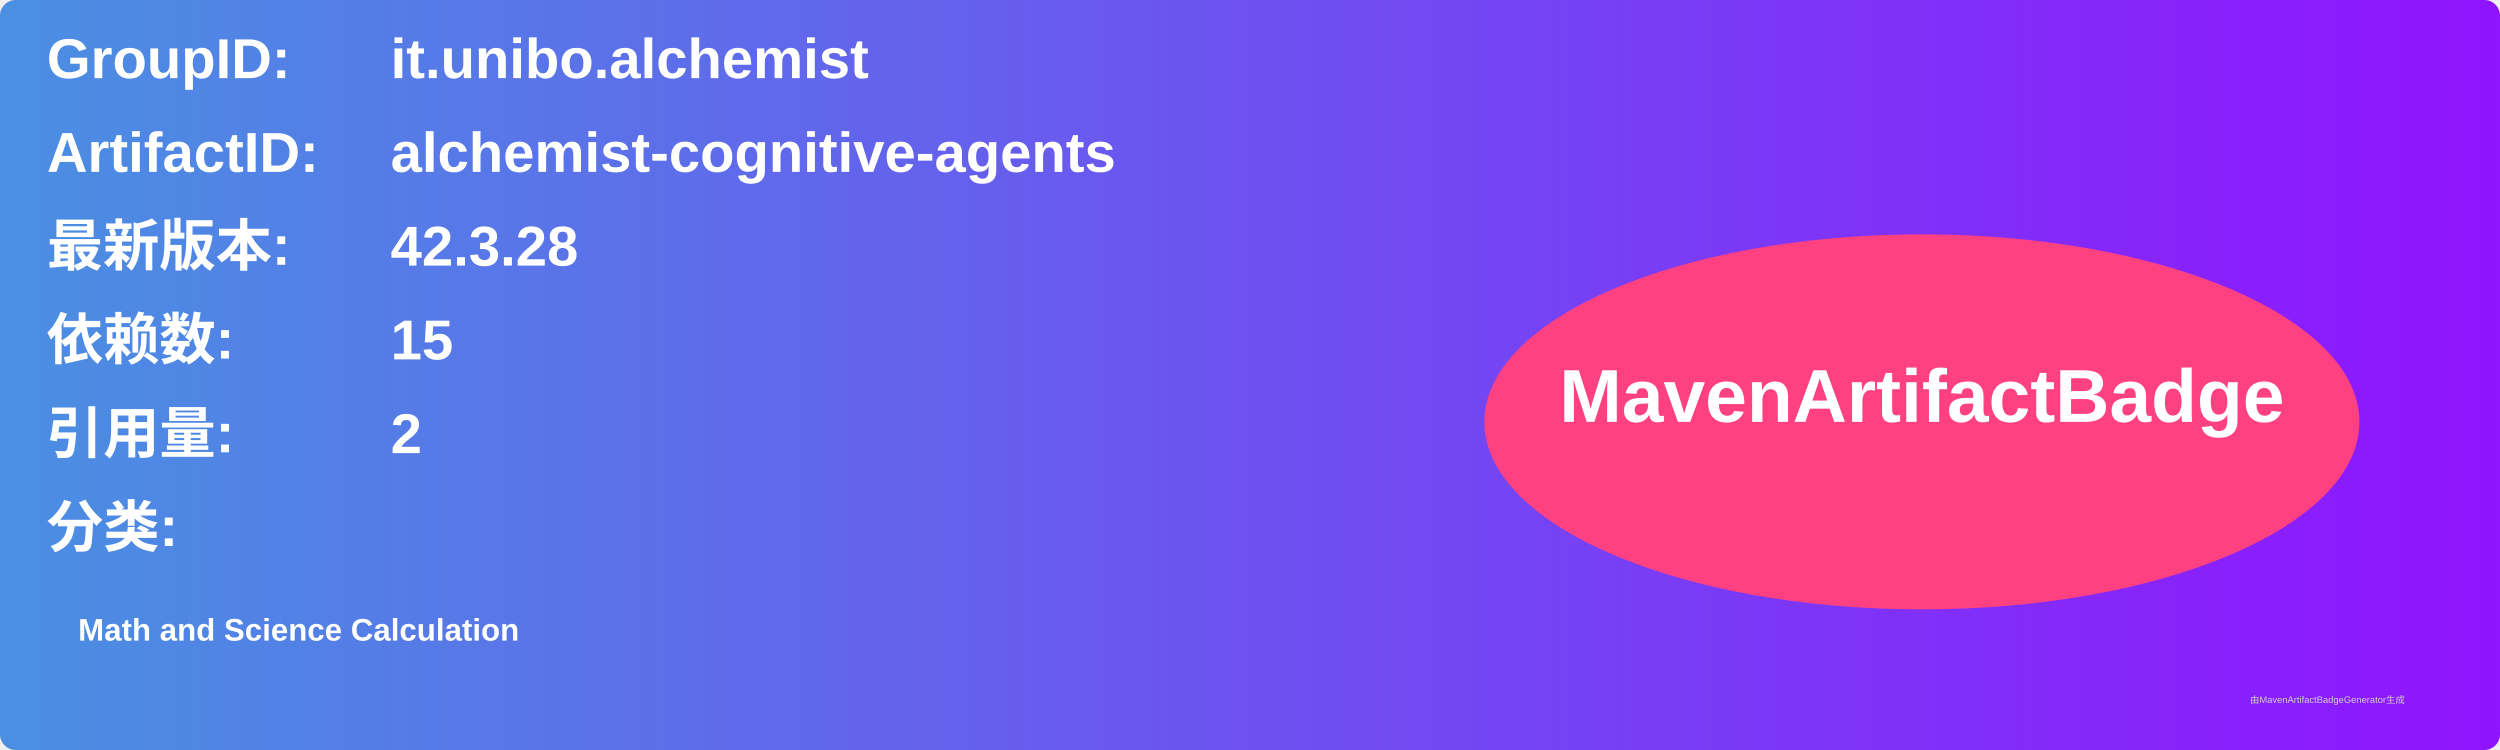
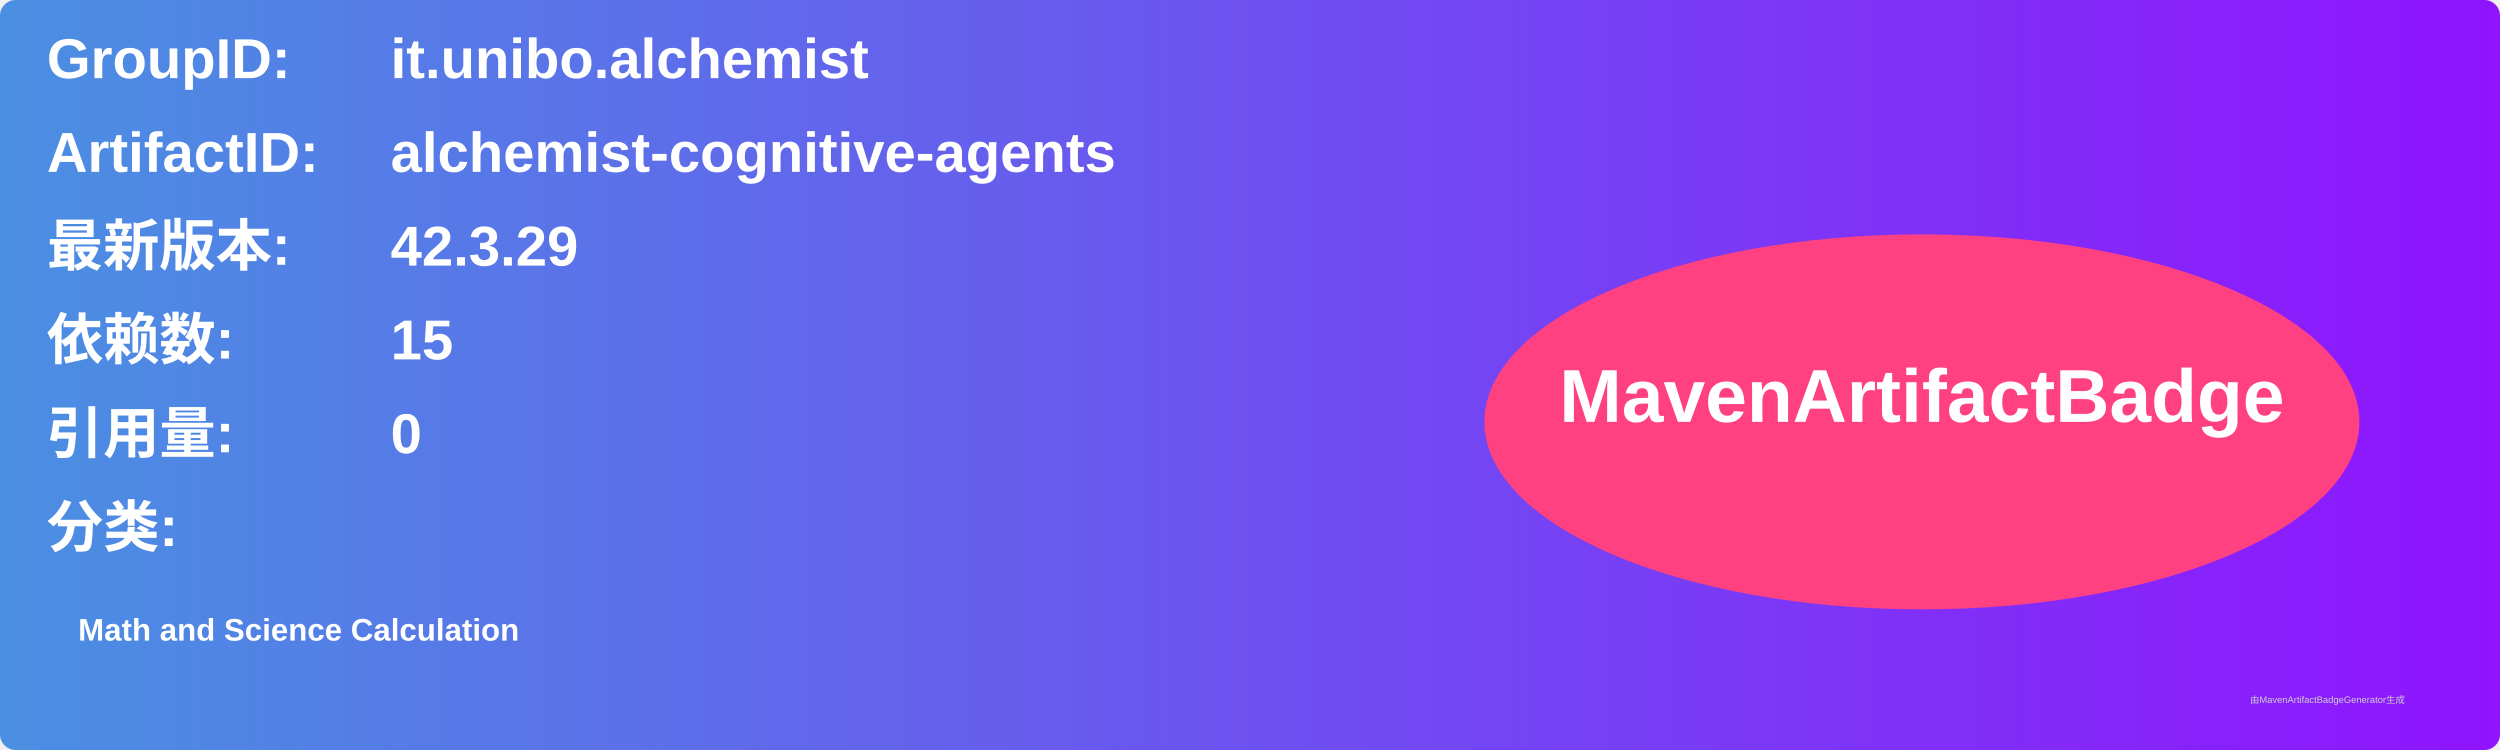
<svg xmlns="http://www.w3.org/2000/svg" width="800" height="240" viewBox="0 0 800 240">
  <linearGradient id="grad" x1="0%" y1="0%" x2="100%" y2="0%">
    <stop offset="0%" stop-color="#4a90e2" />
    <stop offset="100%" stop-color="#9013fe" />
  </linearGradient>
  <rect width="100%" height="100%" rx="5" ry="5" fill="url(#grad)" />
  <g transform="translate(15, 15)">
    <text x="0" y="10" font-family="Arial" font-size="18" fill="white" font-weight="bold" width="260">GroupID:</text>
    <text x="110" y="10" font-family="Arial" font-size="18" fill="white" font-weight="bold" width="460">it.unibo.alchemist</text>
    <text x="0" y="40" font-family="Arial" font-size="18" fill="white" font-weight="bold" width="260">ArtifactID:</text>
    <text x="110" y="40" font-family="Arial" font-size="18" fill="white" font-weight="bold" width="460">alchemist-cognitive-agents</text>
    <text x="0" y="70" font-family="Arial" font-size="18" fill="white" font-weight="bold">最新版本:</text>
    <text x="110" y="70" font-family="Arial" font-size="18" fill="white" font-weight="bold">
-       <tspan font-weight="bold">42.3.28</tspan>
+       <tspan font-weight="bold">42.3.29</tspan>
    </text>
    <text x="0" y="100" font-family="Arial" font-size="18" fill="white" font-weight="bold">依赖数: </text>
    <text x="110" y="100" font-family="Arial" font-size="18" fill="white">
      <tspan font-weight="bold">15</tspan>
    </text>
    <text x="0" y="130" font-family="Arial" font-size="18" fill="white" font-weight="bold">引用量: </text>
    <text x="110" y="130" font-family="Arial" font-size="18" fill="white">
-       <tspan font-weight="bold">2</tspan>
+       <tspan font-weight="bold">0</tspan>
    </text>
    <text x="0" y="160" font-family="Arial" font-size="18" fill="white" font-weight="bold">分类:</text>
    <text x="10" y="190" font-family="Arial" font-size="10" fill="white">
      <tspan font-weight="bold">Math and Science Calculation</tspan>
    </text>
    <ellipse cx="600" cy="120" rx="140" ry="60" fill="#ff4081" />
    <text x="600" y="120" text-anchor="middle" font-family="Arial" font-size="24" fill="white" font-weight="bold">MavenArtifactBadge</text>
  </g>
  <text x="720" y="225" font-family="Arial" font-size="3" fill="#d0d0d0">由MavenArtifactBadgeGenerator生成</text>
</svg>
